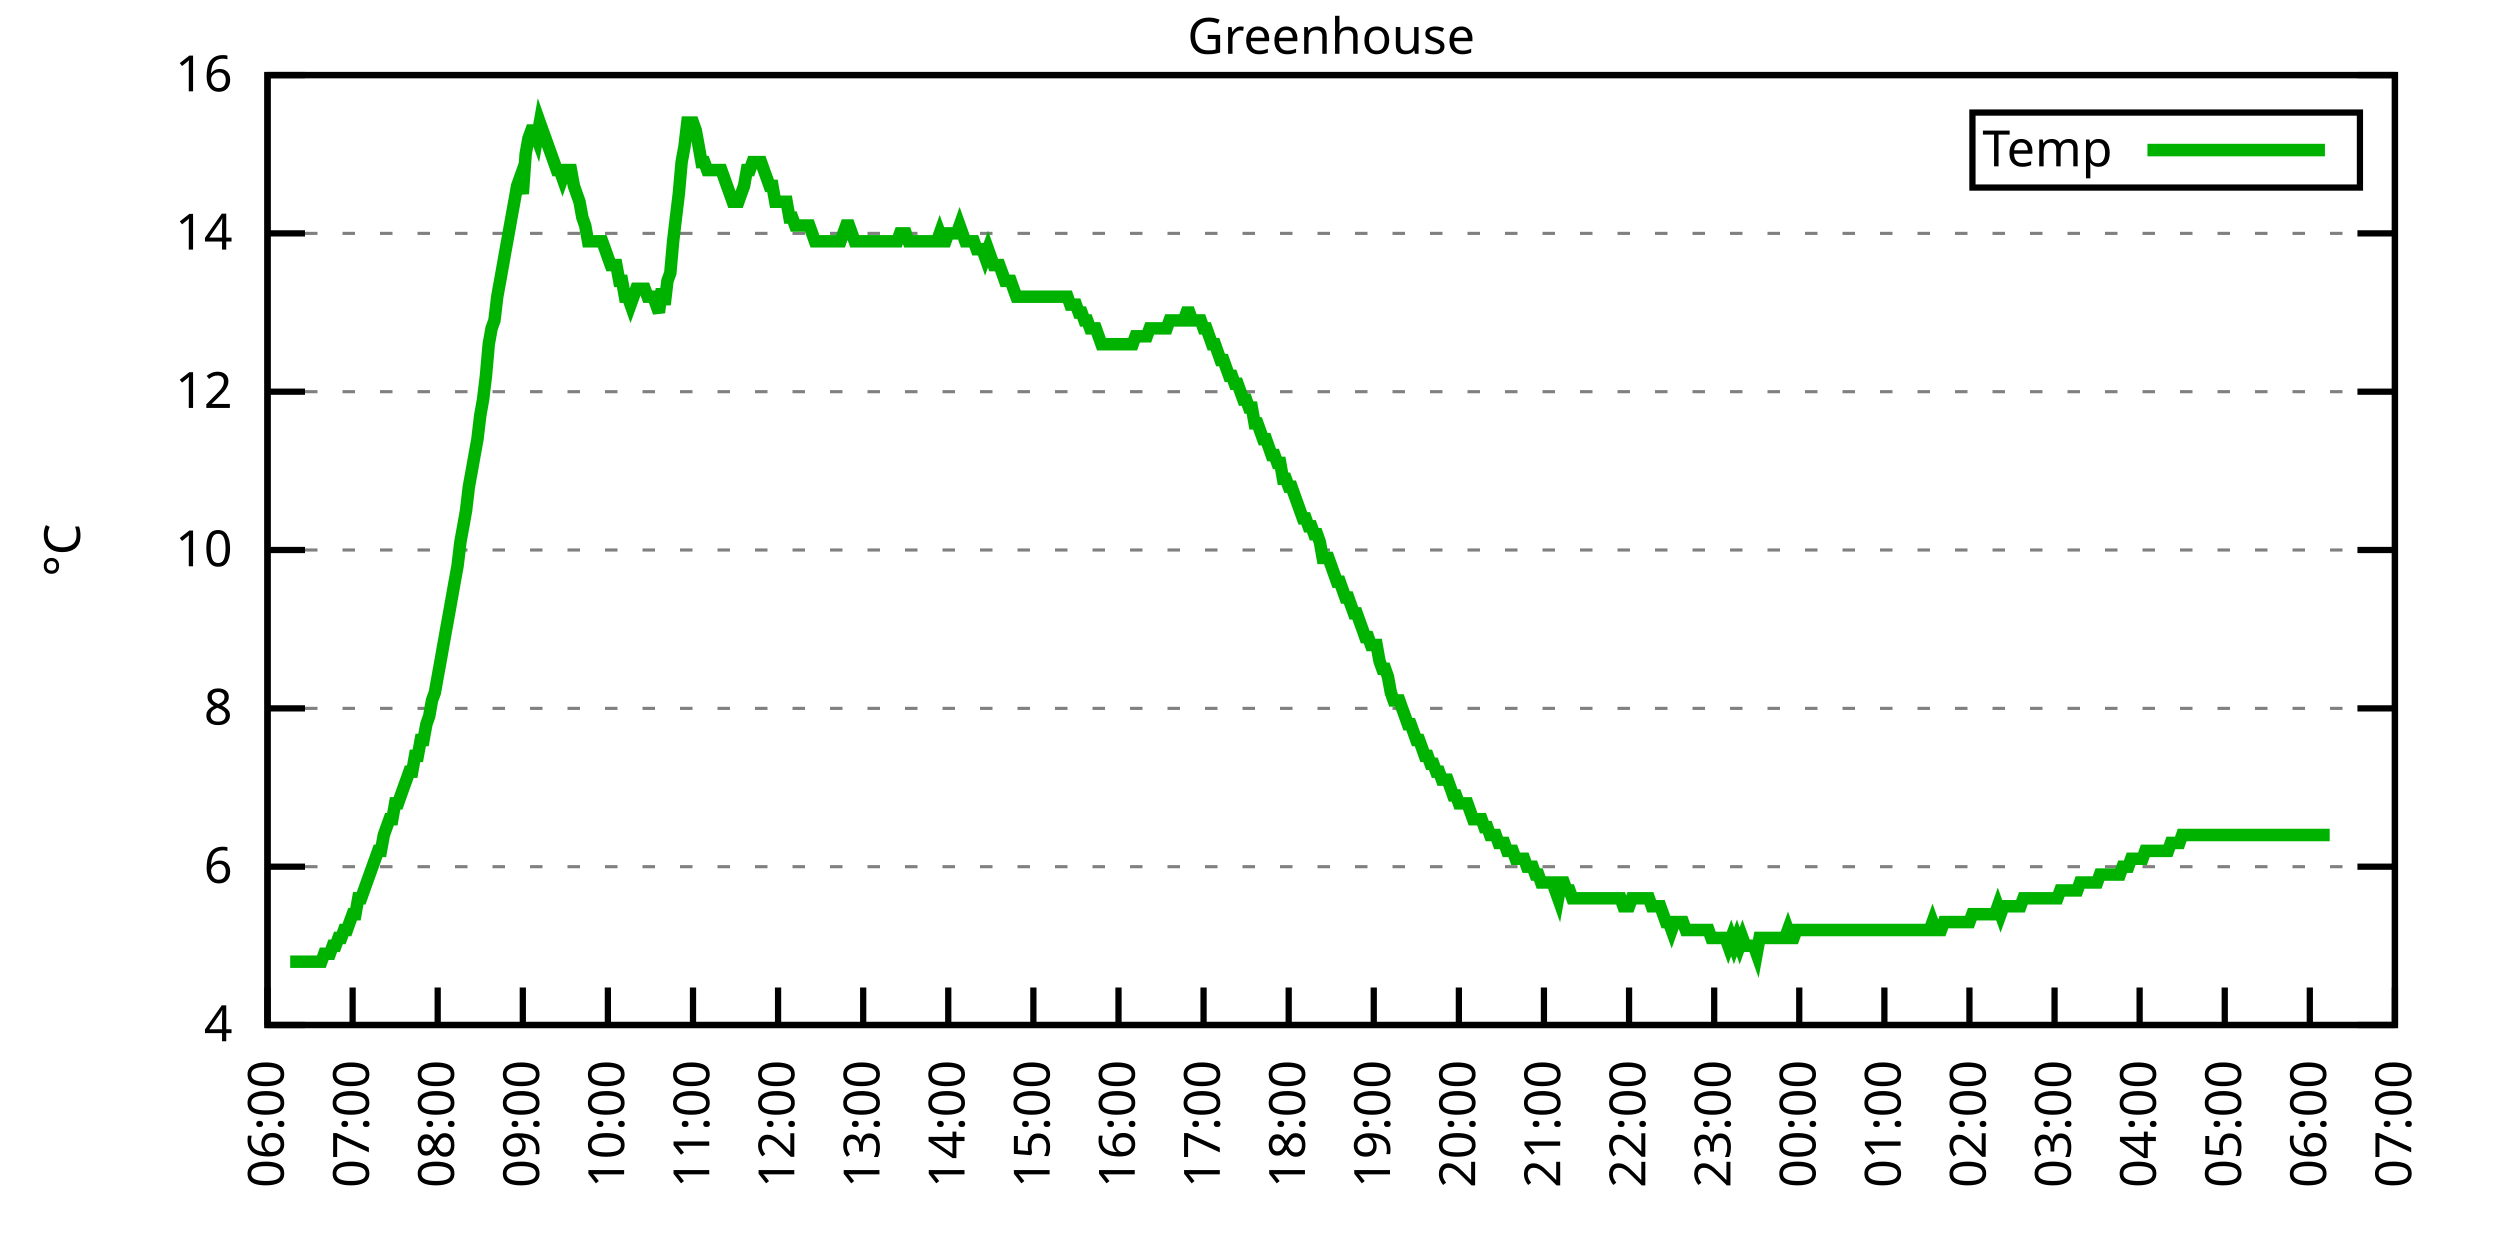
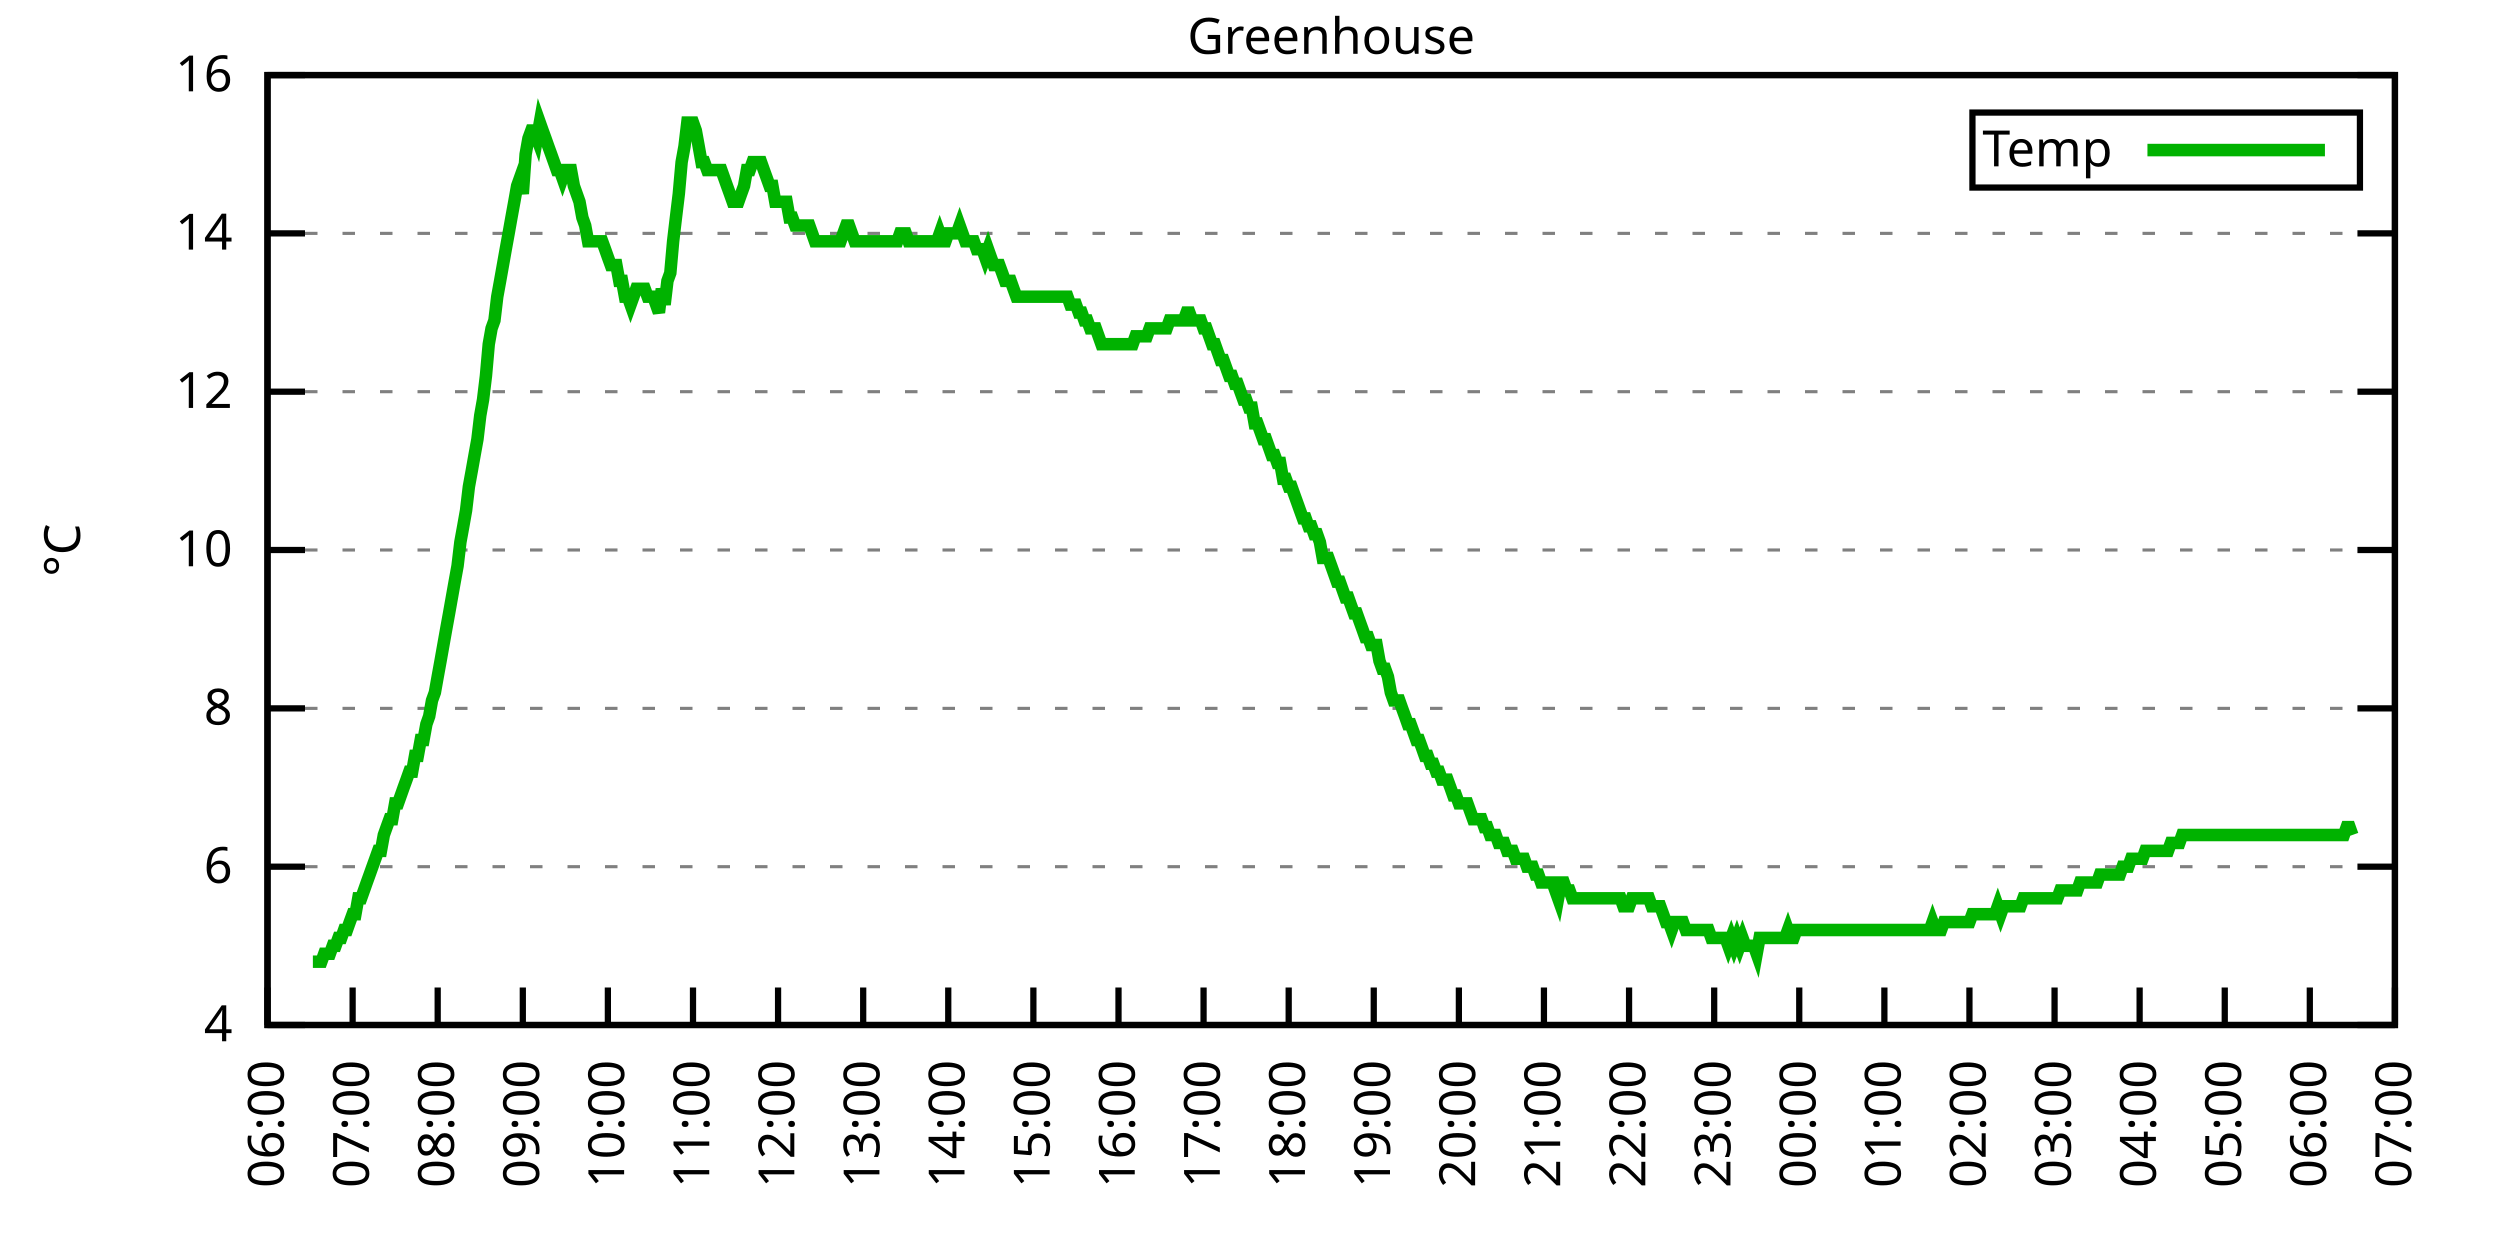
<svg xmlns="http://www.w3.org/2000/svg" xmlns:xlink="http://www.w3.org/1999/xlink" width="400" height="200" viewBox="0 0 400 200">
  <g id="gnuplot_canvas">
    <rect x="0" y="0" width="400" height="200" fill="none" />
    <defs>
      <circle id="gpDot" r="0.5" stroke-width="0.5" stroke="currentColor" />
      <path id="gpPt0" stroke-width="0.333" stroke="currentColor" d="M-1,0 h2 M0,-1 v2" />
      <path id="gpPt1" stroke-width="0.333" stroke="currentColor" d="M-1,-1 L1,1 M1,-1 L-1,1" />
      <path id="gpPt2" stroke-width="0.333" stroke="currentColor" d="M-1,0 L1,0 M0,-1 L0,1 M-1,-1 L1,1 M-1,1 L1,-1" />
      <rect id="gpPt3" stroke-width="0.333" stroke="currentColor" x="-1" y="-1" width="2" height="2" />
      <rect id="gpPt4" stroke-width="0.333" stroke="currentColor" fill="currentColor" x="-1" y="-1" width="2" height="2" />
      <circle id="gpPt5" stroke-width="0.333" stroke="currentColor" cx="0" cy="0" r="1" />
      <use xlink:href="#gpPt5" id="gpPt6" fill="currentColor" stroke="none" />
      <path id="gpPt7" stroke-width="0.333" stroke="currentColor" d="M0,-1.33 L-1.33,0.67 L1.33,0.67 z" />
      <use xlink:href="#gpPt7" id="gpPt8" fill="currentColor" stroke="none" />
      <use xlink:href="#gpPt7" id="gpPt9" stroke="currentColor" transform="rotate(180)" />
      <use xlink:href="#gpPt9" id="gpPt10" fill="currentColor" stroke="none" />
      <use xlink:href="#gpPt3" id="gpPt11" stroke="currentColor" transform="rotate(45)" />
      <use xlink:href="#gpPt11" id="gpPt12" fill="currentColor" stroke="none" />
      <path id="gpPt13" stroke-width="0.333" stroke="currentColor" d="M0,1.330 L1.265,0.411 L0.782,-1.067 L-0.782,-1.076 L-1.265,0.411 z" />
      <use xlink:href="#gpPt13" id="gpPt14" fill="currentColor" stroke="none" />
      <filter id="textbox" filterUnits="objectBoundingBox" x="0" y="0" height="1" width="1">
        <feFlood flood-color="white" flood-opacity="1" result="bgnd" />
        <feComposite in="SourceGraphic" in2="bgnd" operator="atop" />
      </filter>
      <filter id="greybox" filterUnits="objectBoundingBox" x="0" y="0" height="1" width="1">
        <feFlood flood-color="lightgrey" flood-opacity="1" result="grey" />
        <feComposite in="SourceGraphic" in2="grey" operator="atop" />
      </filter>
    </defs>
    <g fill="none" color="white" stroke="currentColor" stroke-width="1.00" stroke-linecap="butt" stroke-linejoin="miter">
</g>
    <g fill="none" color="black" stroke="currentColor" stroke-width="1.00" stroke-linecap="butt" stroke-linejoin="miter">
      <g stroke="none" shape-rendering="crispEdges">
        <polygon fill="rgb(255, 255, 255)" points="42.80,164.00 383.18,164.00 383.18,12.02 42.80,12.02 " />
      </g>
    </g>
    <g fill="none" color="black" stroke="currentColor" stroke-width="1.00" stroke-linecap="butt" stroke-linejoin="miter">
</g>
    <g fill="none" color="black" stroke="black" stroke-width="0.50" stroke-linecap="butt" stroke-linejoin="miter">
</g>
    <g fill="none" color="gray" stroke="currentColor" stroke-width="0.50" stroke-linecap="butt" stroke-linejoin="miter">
      <path stroke="gray" stroke-dasharray="2,4" class="gridline" d="M42.80,164.00 L383.19,164.00  " />
    </g>
    <g fill="none" color="gray" stroke="gray" stroke-width="1.00" stroke-linecap="butt" stroke-linejoin="miter">
</g>
    <g fill="none" color="black" stroke="currentColor" stroke-width="1.00" stroke-linecap="butt" stroke-linejoin="miter">
      <path stroke="black" d="M42.80,164.00 L48.80,164.00 M383.19,164.00 L377.19,164.00  " />
      <g transform="translate(37.20,166.60)" stroke="none" fill="black" font-family="Sans" font-size="8.00" text-anchor="end">
        <text>
          <tspan font-family="Sans"> 4</tspan>
        </text>
      </g>
    </g>
    <g fill="none" color="black" stroke="currentColor" stroke-width="1.00" stroke-linecap="butt" stroke-linejoin="miter">
</g>
    <g fill="none" color="black" stroke="black" stroke-width="0.50" stroke-linecap="butt" stroke-linejoin="miter">
</g>
    <g fill="none" color="gray" stroke="currentColor" stroke-width="0.50" stroke-linecap="butt" stroke-linejoin="miter">
      <path stroke="gray" stroke-dasharray="2,4" class="gridline" d="M42.80,138.67 L383.19,138.67  " />
    </g>
    <g fill="none" color="gray" stroke="gray" stroke-width="1.00" stroke-linecap="butt" stroke-linejoin="miter">
</g>
    <g fill="none" color="black" stroke="currentColor" stroke-width="1.00" stroke-linecap="butt" stroke-linejoin="miter">
      <path stroke="black" d="M42.80,138.67 L48.80,138.67 M383.19,138.67 L377.19,138.67  " />
      <g transform="translate(37.20,141.27)" stroke="none" fill="black" font-family="Sans" font-size="8.00" text-anchor="end">
        <text>
          <tspan font-family="Sans"> 6</tspan>
        </text>
      </g>
    </g>
    <g fill="none" color="black" stroke="currentColor" stroke-width="1.00" stroke-linecap="butt" stroke-linejoin="miter">
</g>
    <g fill="none" color="black" stroke="black" stroke-width="0.50" stroke-linecap="butt" stroke-linejoin="miter">
</g>
    <g fill="none" color="gray" stroke="currentColor" stroke-width="0.50" stroke-linecap="butt" stroke-linejoin="miter">
      <path stroke="gray" stroke-dasharray="2,4" class="gridline" d="M42.80,113.34 L383.19,113.34  " />
    </g>
    <g fill="none" color="gray" stroke="gray" stroke-width="1.00" stroke-linecap="butt" stroke-linejoin="miter">
</g>
    <g fill="none" color="black" stroke="currentColor" stroke-width="1.00" stroke-linecap="butt" stroke-linejoin="miter">
      <path stroke="black" d="M42.80,113.34 L48.80,113.34 M383.19,113.34 L377.19,113.34  " />
      <g transform="translate(37.20,115.94)" stroke="none" fill="black" font-family="Sans" font-size="8.00" text-anchor="end">
        <text>
          <tspan font-family="Sans"> 8</tspan>
        </text>
      </g>
    </g>
    <g fill="none" color="black" stroke="currentColor" stroke-width="1.00" stroke-linecap="butt" stroke-linejoin="miter">
</g>
    <g fill="none" color="black" stroke="black" stroke-width="0.50" stroke-linecap="butt" stroke-linejoin="miter">
</g>
    <g fill="none" color="gray" stroke="currentColor" stroke-width="0.50" stroke-linecap="butt" stroke-linejoin="miter">
      <path stroke="gray" stroke-dasharray="2,4" class="gridline" d="M42.80,88.00 L383.19,88.00  " />
    </g>
    <g fill="none" color="gray" stroke="gray" stroke-width="1.00" stroke-linecap="butt" stroke-linejoin="miter">
</g>
    <g fill="none" color="black" stroke="currentColor" stroke-width="1.00" stroke-linecap="butt" stroke-linejoin="miter">
      <path stroke="black" d="M42.80,88.00 L48.80,88.00 M383.19,88.00 L377.19,88.00  " />
      <g transform="translate(37.20,90.60)" stroke="none" fill="black" font-family="Sans" font-size="8.00" text-anchor="end">
        <text>
          <tspan font-family="Sans"> 10</tspan>
        </text>
      </g>
    </g>
    <g fill="none" color="black" stroke="currentColor" stroke-width="1.00" stroke-linecap="butt" stroke-linejoin="miter">
</g>
    <g fill="none" color="black" stroke="black" stroke-width="0.50" stroke-linecap="butt" stroke-linejoin="miter">
</g>
    <g fill="none" color="gray" stroke="currentColor" stroke-width="0.50" stroke-linecap="butt" stroke-linejoin="miter">
      <path stroke="gray" stroke-dasharray="2,4" class="gridline" d="M42.80,62.67 L383.19,62.67  " />
    </g>
    <g fill="none" color="gray" stroke="gray" stroke-width="1.00" stroke-linecap="butt" stroke-linejoin="miter">
</g>
    <g fill="none" color="black" stroke="currentColor" stroke-width="1.00" stroke-linecap="butt" stroke-linejoin="miter">
      <path stroke="black" d="M42.80,62.67 L48.80,62.67 M383.19,62.67 L377.19,62.67  " />
      <g transform="translate(37.20,65.27)" stroke="none" fill="black" font-family="Sans" font-size="8.00" text-anchor="end">
        <text>
          <tspan font-family="Sans"> 12</tspan>
        </text>
      </g>
    </g>
    <g fill="none" color="black" stroke="currentColor" stroke-width="1.00" stroke-linecap="butt" stroke-linejoin="miter">
</g>
    <g fill="none" color="black" stroke="black" stroke-width="0.50" stroke-linecap="butt" stroke-linejoin="miter">
</g>
    <g fill="none" color="gray" stroke="currentColor" stroke-width="0.50" stroke-linecap="butt" stroke-linejoin="miter">
      <path stroke="gray" stroke-dasharray="2,4" class="gridline" d="M42.80,37.34 L383.19,37.34  " />
    </g>
    <g fill="none" color="gray" stroke="gray" stroke-width="1.00" stroke-linecap="butt" stroke-linejoin="miter">
</g>
    <g fill="none" color="black" stroke="currentColor" stroke-width="1.00" stroke-linecap="butt" stroke-linejoin="miter">
      <path stroke="black" d="M42.80,37.34 L48.80,37.34 M383.19,37.34 L377.19,37.34  " />
      <g transform="translate(37.20,39.94)" stroke="none" fill="black" font-family="Sans" font-size="8.00" text-anchor="end">
        <text>
          <tspan font-family="Sans"> 14</tspan>
        </text>
      </g>
    </g>
    <g fill="none" color="black" stroke="currentColor" stroke-width="1.00" stroke-linecap="butt" stroke-linejoin="miter">
</g>
    <g fill="none" color="black" stroke="black" stroke-width="0.50" stroke-linecap="butt" stroke-linejoin="miter">
</g>
    <g fill="none" color="gray" stroke="currentColor" stroke-width="0.50" stroke-linecap="butt" stroke-linejoin="miter">
      <path stroke="gray" stroke-dasharray="2,4" class="gridline" d="M42.80,12.01 L383.19,12.01  " />
    </g>
    <g fill="none" color="gray" stroke="gray" stroke-width="1.00" stroke-linecap="butt" stroke-linejoin="miter">
</g>
    <g fill="none" color="black" stroke="currentColor" stroke-width="1.00" stroke-linecap="butt" stroke-linejoin="miter">
      <path stroke="black" d="M42.80,12.01 L48.80,12.01 M383.19,12.01 L377.19,12.01  " />
      <g transform="translate(37.20,14.61)" stroke="none" fill="black" font-family="Sans" font-size="8.00" text-anchor="end">
        <text>
          <tspan font-family="Sans"> 16</tspan>
        </text>
      </g>
    </g>
    <g fill="none" color="black" stroke="currentColor" stroke-width="1.00" stroke-linecap="butt" stroke-linejoin="miter">
      <path stroke="black" d="M42.80,164.00 L42.80,158.00  " />
      <g transform="translate(45.40,169.60) rotate(270.00)" stroke="none" fill="black" font-family="Sans" font-size="8.00" text-anchor="end">
        <text>
          <tspan font-family="Sans">06:00</tspan>
        </text>
      </g>
    </g>
    <g fill="none" color="black" stroke="currentColor" stroke-width="1.00" stroke-linecap="butt" stroke-linejoin="miter">
      <path stroke="black" d="M56.42,164.00 L56.42,158.00  " />
      <g transform="translate(59.02,169.60) rotate(270.00)" stroke="none" fill="black" font-family="Sans" font-size="8.00" text-anchor="end">
        <text>
          <tspan font-family="Sans">07:00</tspan>
        </text>
      </g>
    </g>
    <g fill="none" color="black" stroke="currentColor" stroke-width="1.00" stroke-linecap="butt" stroke-linejoin="miter">
      <path stroke="black" d="M70.03,164.00 L70.03,158.00  " />
      <g transform="translate(72.63,169.60) rotate(270.00)" stroke="none" fill="black" font-family="Sans" font-size="8.00" text-anchor="end">
        <text>
          <tspan font-family="Sans">08:00</tspan>
        </text>
      </g>
    </g>
    <g fill="none" color="black" stroke="currentColor" stroke-width="1.00" stroke-linecap="butt" stroke-linejoin="miter">
      <path stroke="black" d="M83.65,164.00 L83.65,158.00  " />
      <g transform="translate(86.25,169.60) rotate(270.00)" stroke="none" fill="black" font-family="Sans" font-size="8.00" text-anchor="end">
        <text>
          <tspan font-family="Sans">09:00</tspan>
        </text>
      </g>
    </g>
    <g fill="none" color="black" stroke="currentColor" stroke-width="1.00" stroke-linecap="butt" stroke-linejoin="miter">
      <path stroke="black" d="M97.26,164.00 L97.26,158.00  " />
      <g transform="translate(99.86,169.60) rotate(270.00)" stroke="none" fill="black" font-family="Sans" font-size="8.00" text-anchor="end">
        <text>
          <tspan font-family="Sans">10:00</tspan>
        </text>
      </g>
    </g>
    <g fill="none" color="black" stroke="currentColor" stroke-width="1.00" stroke-linecap="butt" stroke-linejoin="miter">
      <path stroke="black" d="M110.88,164.00 L110.88,158.00  " />
      <g transform="translate(113.48,169.60) rotate(270.00)" stroke="none" fill="black" font-family="Sans" font-size="8.00" text-anchor="end">
        <text>
          <tspan font-family="Sans">11:00</tspan>
        </text>
      </g>
    </g>
    <g fill="none" color="black" stroke="currentColor" stroke-width="1.00" stroke-linecap="butt" stroke-linejoin="miter">
      <path stroke="black" d="M124.49,164.00 L124.49,158.00  " />
      <g transform="translate(127.09,169.60) rotate(270.00)" stroke="none" fill="black" font-family="Sans" font-size="8.00" text-anchor="end">
        <text>
          <tspan font-family="Sans">12:00</tspan>
        </text>
      </g>
    </g>
    <g fill="none" color="black" stroke="currentColor" stroke-width="1.00" stroke-linecap="butt" stroke-linejoin="miter">
      <path stroke="black" d="M138.11,164.00 L138.11,158.00  " />
      <g transform="translate(140.71,169.60) rotate(270.00)" stroke="none" fill="black" font-family="Sans" font-size="8.00" text-anchor="end">
        <text>
          <tspan font-family="Sans">13:00</tspan>
        </text>
      </g>
    </g>
    <g fill="none" color="black" stroke="currentColor" stroke-width="1.00" stroke-linecap="butt" stroke-linejoin="miter">
      <path stroke="black" d="M151.72,164.00 L151.72,158.00  " />
      <g transform="translate(154.32,169.60) rotate(270.00)" stroke="none" fill="black" font-family="Sans" font-size="8.00" text-anchor="end">
        <text>
          <tspan font-family="Sans">14:00</tspan>
        </text>
      </g>
    </g>
    <g fill="none" color="black" stroke="currentColor" stroke-width="1.00" stroke-linecap="butt" stroke-linejoin="miter">
      <path stroke="black" d="M165.34,164.00 L165.34,158.00  " />
      <g transform="translate(167.94,169.60) rotate(270.00)" stroke="none" fill="black" font-family="Sans" font-size="8.00" text-anchor="end">
        <text>
          <tspan font-family="Sans">15:00</tspan>
        </text>
      </g>
    </g>
    <g fill="none" color="black" stroke="currentColor" stroke-width="1.00" stroke-linecap="butt" stroke-linejoin="miter">
      <path stroke="black" d="M178.96,164.00 L178.96,158.00  " />
      <g transform="translate(181.56,169.60) rotate(270.00)" stroke="none" fill="black" font-family="Sans" font-size="8.00" text-anchor="end">
        <text>
          <tspan font-family="Sans">16:00</tspan>
        </text>
      </g>
    </g>
    <g fill="none" color="black" stroke="currentColor" stroke-width="1.00" stroke-linecap="butt" stroke-linejoin="miter">
      <path stroke="black" d="M192.57,164.00 L192.57,158.00  " />
      <g transform="translate(195.17,169.60) rotate(270.00)" stroke="none" fill="black" font-family="Sans" font-size="8.00" text-anchor="end">
        <text>
          <tspan font-family="Sans">17:00</tspan>
        </text>
      </g>
    </g>
    <g fill="none" color="black" stroke="currentColor" stroke-width="1.00" stroke-linecap="butt" stroke-linejoin="miter">
      <path stroke="black" d="M206.19,164.00 L206.19,158.00  " />
      <g transform="translate(208.79,169.60) rotate(270.00)" stroke="none" fill="black" font-family="Sans" font-size="8.00" text-anchor="end">
        <text>
          <tspan font-family="Sans">18:00</tspan>
        </text>
      </g>
    </g>
    <g fill="none" color="black" stroke="currentColor" stroke-width="1.00" stroke-linecap="butt" stroke-linejoin="miter">
      <path stroke="black" d="M219.80,164.00 L219.80,158.00  " />
      <g transform="translate(222.40,169.60) rotate(270.00)" stroke="none" fill="black" font-family="Sans" font-size="8.00" text-anchor="end">
        <text>
          <tspan font-family="Sans">19:00</tspan>
        </text>
      </g>
    </g>
    <g fill="none" color="black" stroke="currentColor" stroke-width="1.00" stroke-linecap="butt" stroke-linejoin="miter">
      <path stroke="black" d="M233.42,164.00 L233.42,158.00  " />
      <g transform="translate(236.02,169.60) rotate(270.00)" stroke="none" fill="black" font-family="Sans" font-size="8.00" text-anchor="end">
        <text>
          <tspan font-family="Sans">20:00</tspan>
        </text>
      </g>
    </g>
    <g fill="none" color="black" stroke="currentColor" stroke-width="1.00" stroke-linecap="butt" stroke-linejoin="miter">
      <path stroke="black" d="M247.03,164.00 L247.03,158.00  " />
      <g transform="translate(249.63,169.60) rotate(270.00)" stroke="none" fill="black" font-family="Sans" font-size="8.00" text-anchor="end">
        <text>
          <tspan font-family="Sans">21:00</tspan>
        </text>
      </g>
    </g>
    <g fill="none" color="black" stroke="currentColor" stroke-width="1.00" stroke-linecap="butt" stroke-linejoin="miter">
      <path stroke="black" d="M260.65,164.00 L260.65,158.00  " />
      <g transform="translate(263.25,169.60) rotate(270.00)" stroke="none" fill="black" font-family="Sans" font-size="8.00" text-anchor="end">
        <text>
          <tspan font-family="Sans">22:00</tspan>
        </text>
      </g>
    </g>
    <g fill="none" color="black" stroke="currentColor" stroke-width="1.00" stroke-linecap="butt" stroke-linejoin="miter">
      <path stroke="black" d="M274.27,164.00 L274.27,158.00  " />
      <g transform="translate(276.87,169.60) rotate(270.00)" stroke="none" fill="black" font-family="Sans" font-size="8.00" text-anchor="end">
        <text>
          <tspan font-family="Sans">23:00</tspan>
        </text>
      </g>
    </g>
    <g fill="none" color="black" stroke="currentColor" stroke-width="1.00" stroke-linecap="butt" stroke-linejoin="miter">
      <path stroke="black" d="M287.88,164.00 L287.88,158.00  " />
      <g transform="translate(290.48,169.60) rotate(270.00)" stroke="none" fill="black" font-family="Sans" font-size="8.00" text-anchor="end">
        <text>
          <tspan font-family="Sans">00:00</tspan>
        </text>
      </g>
    </g>
    <g fill="none" color="black" stroke="currentColor" stroke-width="1.00" stroke-linecap="butt" stroke-linejoin="miter">
      <path stroke="black" d="M301.50,164.00 L301.50,158.00  " />
      <g transform="translate(304.10,169.60) rotate(270.00)" stroke="none" fill="black" font-family="Sans" font-size="8.00" text-anchor="end">
        <text>
          <tspan font-family="Sans">01:00</tspan>
        </text>
      </g>
    </g>
    <g fill="none" color="black" stroke="currentColor" stroke-width="1.00" stroke-linecap="butt" stroke-linejoin="miter">
      <path stroke="black" d="M315.11,164.00 L315.11,158.00  " />
      <g transform="translate(317.71,169.60) rotate(270.00)" stroke="none" fill="black" font-family="Sans" font-size="8.00" text-anchor="end">
        <text>
          <tspan font-family="Sans">02:00</tspan>
        </text>
      </g>
    </g>
    <g fill="none" color="black" stroke="currentColor" stroke-width="1.00" stroke-linecap="butt" stroke-linejoin="miter">
      <path stroke="black" d="M328.73,164.00 L328.73,158.00  " />
      <g transform="translate(331.33,169.60) rotate(270.00)" stroke="none" fill="black" font-family="Sans" font-size="8.00" text-anchor="end">
        <text>
          <tspan font-family="Sans">03:00</tspan>
        </text>
      </g>
    </g>
    <g fill="none" color="black" stroke="currentColor" stroke-width="1.00" stroke-linecap="butt" stroke-linejoin="miter">
      <path stroke="black" d="M342.34,164.00 L342.34,158.00  " />
      <g transform="translate(344.94,169.60) rotate(270.00)" stroke="none" fill="black" font-family="Sans" font-size="8.00" text-anchor="end">
        <text>
          <tspan font-family="Sans">04:00</tspan>
        </text>
      </g>
    </g>
    <g fill="none" color="black" stroke="currentColor" stroke-width="1.00" stroke-linecap="butt" stroke-linejoin="miter">
      <path stroke="black" d="M355.96,164.00 L355.96,158.00  " />
      <g transform="translate(358.56,169.60) rotate(270.00)" stroke="none" fill="black" font-family="Sans" font-size="8.00" text-anchor="end">
        <text>
          <tspan font-family="Sans">05:00</tspan>
        </text>
      </g>
    </g>
    <g fill="none" color="black" stroke="currentColor" stroke-width="1.00" stroke-linecap="butt" stroke-linejoin="miter">
      <path stroke="black" d="M369.57,164.00 L369.57,158.00  " />
      <g transform="translate(372.17,169.60) rotate(270.00)" stroke="none" fill="black" font-family="Sans" font-size="8.00" text-anchor="end">
        <text>
          <tspan font-family="Sans">06:00</tspan>
        </text>
      </g>
    </g>
    <g fill="none" color="black" stroke="currentColor" stroke-width="1.00" stroke-linecap="butt" stroke-linejoin="miter">
      <path stroke="black" d="M383.19,164.00 L383.19,158.00  " />
      <g transform="translate(385.79,169.60) rotate(270.00)" stroke="none" fill="black" font-family="Sans" font-size="8.00" text-anchor="end">
        <text>
          <tspan font-family="Sans">07:00</tspan>
        </text>
      </g>
    </g>
    <g fill="none" color="black" stroke="currentColor" stroke-width="1.00" stroke-linecap="butt" stroke-linejoin="miter">
</g>
    <g fill="none" color="black" stroke="currentColor" stroke-width="1.00" stroke-linecap="butt" stroke-linejoin="miter">
      <path stroke="black" d="M42.80,12.01 L42.80,164.00 L383.19,164.00 L383.19,12.01 L42.80,12.01 Z  " />
    </g>
    <g fill="none" color="black" stroke="currentColor" stroke-width="1.00" stroke-linecap="butt" stroke-linejoin="miter">
</g>
    <g fill="none" color="black" stroke="currentColor" stroke-width="1.00" stroke-linecap="butt" stroke-linejoin="miter">
      <path stroke="black" d="M315.59,30.01 L315.59,18.01 L377.59,18.01 L377.59,30.01 L315.59,30.01 Z  " />
    </g>
    <g id="Greenhouse_plot_1">
      <g fill="none" color="white" stroke="black" stroke-width="2.00" stroke-linecap="butt" stroke-linejoin="miter">
</g>
      <g fill="none" color="black" stroke="currentColor" stroke-width="2.00" stroke-linecap="butt" stroke-linejoin="miter">
        <g transform="translate(337.99,26.61)" stroke="none" fill="black" font-family="Sans" font-size="8.00" text-anchor="end">
          <text>
            <tspan font-family="Sans">Temp</tspan>
          </text>
        </g>
      </g>
      <g fill="none" color="black" stroke="currentColor" stroke-width="2.00" stroke-linecap="butt" stroke-linejoin="miter">
-         <path stroke="rgb(  0, 178,   0)" d="M343.59,24.01 L371.99,24.01 M46.43,153.87 L46.88,153.87 L47.34,153.87 L47.79,153.87 L48.25,153.87 L48.70,153.87   L49.15,153.87 L49.61,153.87 L50.06,153.87 L50.52,153.87 L50.97,153.87 L51.42,153.87 L51.88,152.60 L52.33,152.60   L52.78,152.60 L53.24,151.33 L53.69,151.33 L54.15,150.07 L54.60,150.07 L55.05,148.80 L55.51,148.80 L55.96,147.53   L56.42,146.27 L56.87,146.27 L57.32,143.73 L57.78,143.73 L58.23,142.47 L58.68,141.20 L59.14,139.93 L59.59,138.67   L60.05,137.40 L60.50,136.14 L60.95,136.14 L61.41,133.60 L61.86,132.34 L62.32,131.07 L62.77,131.07 L63.22,128.54   L63.68,128.54 L64.13,127.27 L64.58,126.00 L65.04,124.74 L65.49,123.47 L65.95,123.47 L66.40,120.94 L66.85,120.94   L67.31,118.40 L67.76,118.40 L68.22,115.87 L68.67,114.60 L69.12,112.07 L69.58,110.80 L70.03,108.27 L70.49,105.74   L70.94,103.20 L71.39,100.67 L71.85,98.14 L72.30,95.60 L72.75,93.07 L73.21,90.54 L73.66,86.74 L74.12,84.21   L74.57,81.67 L75.02,77.87 L75.48,75.34 L75.93,72.81 L76.39,70.27 L76.84,66.47 L77.29,63.94 L77.75,60.14   L78.20,55.07 L78.65,52.54 L79.11,51.27 L79.56,47.47 L80.02,44.94 L80.47,42.41 L80.92,39.87 L81.38,37.34   L81.83,34.81 L82.29,32.28 L82.74,29.74 L83.19,28.48 L83.65,31.01 L84.10,24.68 L84.55,22.14 L85.01,20.88   L85.46,20.88 L85.92,22.14 L86.37,19.61 L86.82,20.88 L87.28,22.14 L87.73,23.41 L88.19,24.68 L88.64,25.94   L89.09,27.21 L89.55,27.21 L90.00,28.48 L90.45,27.21 L90.91,27.21 L91.36,27.21 L91.82,29.74 L92.27,31.01   L92.72,32.28 L93.18,34.81 L93.63,36.08 L94.09,38.61 L94.54,38.61 L94.99,38.61 L95.45,38.61 L95.90,38.61   L96.35,38.61 L96.81,39.87 L97.26,41.14 L97.72,42.41 L98.17,42.41 L98.62,42.41 L99.08,44.94 L99.53,44.94   L99.99,47.47 L100.44,47.47 L100.89,48.74 L101.35,47.47 L101.80,46.21 L102.25,46.21 L102.71,46.21 L103.16,46.21   L103.62,47.47 L104.07,47.47 L104.52,47.47 L104.98,48.74 L105.43,50.01 L105.89,46.21 L106.34,48.74 L106.79,44.94   L107.25,43.67 L107.70,38.61 L108.15,34.81 L108.61,31.01 L109.06,25.94 L109.52,23.41 L109.97,19.61 L110.42,19.61   L110.88,19.61 L111.33,20.88 L111.79,23.41 L112.24,25.94 L112.69,25.94 L113.15,27.21 L113.60,27.21 L114.05,27.21   L114.51,27.21 L114.96,27.21 L115.42,27.21 L115.87,28.48 L116.32,29.74 L116.78,31.01 L117.23,32.28 L117.69,32.28   L118.14,32.28 L118.59,31.01 L119.05,29.74 L119.50,27.21 L119.96,27.21 L120.41,25.94 L120.86,25.94 L121.32,25.94   L121.77,25.94 L122.22,27.21 L122.68,28.48 L123.13,29.74 L123.59,29.74 L124.04,32.28 L124.49,32.28 L124.95,32.28   L125.40,32.28 L125.86,32.28 L126.31,34.81 L126.76,34.81 L127.22,36.08 L127.67,36.08 L128.12,36.08 L128.58,36.08   L129.03,36.08 L129.49,36.08 L129.94,37.34 L130.39,38.61 L130.85,38.61 L131.30,38.61 L131.76,38.61 L132.21,38.61   L132.66,38.61 L133.12,38.61 L133.57,38.61 L134.02,38.61 L134.48,38.61 L134.93,37.34 L135.39,36.08 L135.84,36.08   L136.29,37.34 L136.75,38.61 L137.20,38.61 L137.66,38.61 L138.11,38.61 L138.56,38.61 L139.02,38.61 L139.47,38.61   L139.92,38.61 L140.38,38.61 L140.83,38.61 L141.29,38.61 L141.74,38.61 L142.19,38.61 L142.65,38.61 L143.10,38.61   L143.56,38.61 L144.01,37.34 L144.46,37.34 L144.92,37.34 L145.37,38.61 L145.82,38.61 L146.28,38.61 L146.73,38.61   L147.19,38.61 L147.64,38.61 L148.09,38.61 L148.55,38.61 L149.00,38.61 L149.46,38.61 L149.91,38.61 L150.36,37.34   L150.82,38.61 L151.27,38.61 L151.72,37.34 L152.18,37.34 L152.63,37.34 L153.09,37.34 L153.54,36.08 L153.99,37.34   L154.45,38.61 L154.90,38.61 L155.36,38.61 L155.81,38.61 L156.26,39.87 L156.72,39.87 L157.17,39.87 L157.62,41.14   L158.08,39.87 L158.53,41.14 L158.99,42.41 L159.44,42.41 L159.89,42.41 L160.35,43.67 L160.80,44.94 L161.26,44.94   L161.71,44.94 L162.16,46.21 L162.62,47.47 L163.07,47.47 L163.52,47.47 L163.98,47.47 L164.43,47.47 L164.89,47.47   L165.34,47.47 L165.79,47.47 L166.25,47.47 L166.70,47.47 L167.16,47.47 L167.61,47.47 L168.06,47.47 L168.52,47.47   L168.97,47.47 L169.43,47.47 L169.88,47.47 L170.33,47.47 L170.79,47.47 L171.24,48.74 L171.69,48.74 L172.15,48.74   L172.60,50.01 L173.06,50.01 L173.51,51.27 L173.96,51.27 L174.42,52.54 L174.87,52.54 L175.33,52.54 L175.78,53.81   L176.23,55.07 L176.69,55.07 L177.14,55.07 L177.59,55.07 L178.05,55.07 L178.50,55.07 L178.96,55.07 L179.41,55.07   L179.86,55.07 L180.32,55.07 L180.77,55.07 L181.23,55.07 L181.68,53.81 L182.13,53.81 L182.59,53.81 L183.04,53.81   L183.49,53.81 L183.95,52.54 L184.40,52.54 L184.86,52.54 L185.31,52.54 L185.76,52.54 L186.22,52.54 L186.67,52.54   L187.13,51.27 L187.58,51.27 L188.03,51.27 L188.49,51.27 L188.94,51.27 L189.39,51.27 L189.85,50.01 L190.30,50.01   L190.76,51.27 L191.21,51.27 L191.66,51.27 L192.12,51.27 L192.57,52.54 L193.03,52.54 L193.48,53.81 L193.93,55.07   L194.39,55.07 L194.84,56.34 L195.29,57.61 L195.75,57.61 L196.20,58.87 L196.66,60.14 L197.11,60.14 L197.56,61.41   L198.02,61.41 L198.47,62.67 L198.93,63.94 L199.38,63.94 L199.83,65.21 L200.29,65.21 L200.74,67.74 L201.19,67.74   L201.65,69.01 L202.10,70.27 L202.56,70.27 L203.01,71.54 L203.46,72.81 L203.92,72.81 L204.37,74.07 L204.83,74.07   L205.28,76.61 L205.73,76.61 L206.19,77.87 L206.64,77.87 L207.09,79.14 L207.55,80.41 L208.00,81.67 L208.46,82.94   L208.91,82.94 L209.36,84.21 L209.82,84.21 L210.27,85.47 L210.73,85.47 L211.18,86.74 L211.63,89.27 L212.09,89.27   L212.54,89.27 L213.00,90.54 L213.45,91.80 L213.90,93.07 L214.36,93.07 L214.81,94.34 L215.26,95.60 L215.72,95.60   L216.17,96.87 L216.63,98.14 L217.08,98.14 L217.53,99.40 L217.99,100.67 L218.44,101.94 L218.90,101.94 L219.35,103.20   L219.80,103.20 L220.26,103.20 L220.71,105.74 L221.16,107.00 L221.62,107.00 L222.07,108.27 L222.53,110.80 L222.98,112.07   L223.43,112.07 L223.89,112.07 L224.34,113.34 L224.80,114.60 L225.25,115.87 L225.70,115.87 L226.16,117.14 L226.61,118.40   L227.06,118.40 L227.52,119.67 L227.97,120.94 L228.43,120.94 L228.88,122.20 L229.33,122.20 L229.79,123.47 L230.24,123.47   L230.70,124.74 L231.15,124.74 L231.60,124.74 L232.06,126.00 L232.51,127.27 L232.96,127.27 L233.42,128.54 L233.87,128.54   L234.33,128.54 L234.78,128.54 L235.23,129.80 L235.69,131.07 L236.14,131.07 L236.60,131.07 L237.05,131.07 L237.50,132.34   L237.96,132.34 L238.41,133.60 L238.86,133.60 L239.32,133.60 L239.77,134.87 L240.23,134.87 L240.68,134.87 L241.13,136.14   L241.59,136.14 L242.04,136.14 L242.50,137.40 L242.95,137.40 L243.40,137.40 L243.86,137.40 L244.31,138.67 L244.76,138.67   L245.22,138.67 L245.67,139.93 L246.13,139.93 L246.58,141.20 L247.03,141.20 L247.49,141.20 L247.94,141.20 L248.40,141.20   L248.85,142.47 L249.30,143.73 L249.76,141.20 L250.21,141.20 L250.66,142.47 L251.12,142.47 L251.57,143.73 L252.03,143.73   L252.48,143.73 L252.93,143.73 L253.39,143.73 L253.84,143.73 L254.30,143.73 L254.75,143.73 L255.20,143.73 L255.66,143.73   L256.11,143.73 L256.56,143.73 L257.02,143.73 L257.47,143.73 L257.93,143.73 L258.38,143.73 L258.83,143.73 L259.29,143.73   L259.74,145.00 L260.20,145.00 L260.65,145.00 L261.10,143.73 L261.56,143.73 L262.01,143.73 L262.47,143.73 L262.92,143.73   L263.37,143.73 L263.83,143.73 L264.28,145.00 L264.73,145.00 L265.19,145.00 L265.64,145.00 L266.10,146.27 L266.55,147.53   L267.00,147.53 L267.46,148.80 L267.91,147.53 L268.37,147.53 L268.82,147.53 L269.27,147.53 L269.73,148.80 L270.18,148.80   L270.63,148.80 L271.09,148.80 L271.54,148.80 L272.00,148.80 L272.45,148.80 L272.90,148.80 L273.36,148.80 L273.81,150.07   L274.27,150.07 L274.72,150.07 L275.17,150.07 L275.63,150.07 L276.08,150.07 L276.53,151.33 L276.99,150.07 L277.44,151.33   L277.90,150.07 L278.35,151.33 L278.80,150.07 L279.26,151.33 L279.71,151.33 L280.17,151.33 L280.62,151.33 L281.07,152.60   L281.53,150.07 L281.98,150.07 L282.43,150.07 L282.89,150.07 L283.34,150.07 L283.80,150.07 L284.25,150.07 L284.70,150.07   L285.16,150.07 L285.61,150.07 L286.07,148.80 L286.52,150.07 L286.97,150.07 L287.43,148.80 L287.88,148.80 L288.33,148.80   L288.79,148.80 L289.24,148.80 L289.70,148.80 L290.15,148.80 L290.60,148.80 L291.06,148.80 L291.51,148.80 L291.97,148.80   L292.42,148.80 L292.87,148.80 L293.33,148.80 L293.78,148.80 L294.23,148.80 L294.69,148.80 L295.14,148.80 L295.60,148.80   L296.05,148.80 L296.50,148.80 L296.96,148.80 L297.41,148.80 L297.87,148.80 L298.32,148.80 L298.77,148.80 L299.23,148.80   L299.68,148.80 L300.13,148.80 L300.59,148.80 L301.04,148.80 L301.50,148.80 L301.95,148.80 L302.40,148.80 L302.86,148.80   L303.31,148.80 L303.77,148.80 L304.22,148.80 L304.67,148.80 L305.13,148.80 L305.58,148.80 L306.03,148.80 L306.49,148.80   L306.94,148.80 L307.40,148.80 L307.85,148.80 L308.30,148.80 L308.76,148.80 L309.21,147.53 L309.67,148.80 L310.12,148.80   L310.57,148.80 L311.03,147.53 L311.48,147.53 L311.94,147.53 L312.39,147.53 L312.84,147.53 L313.30,147.53 L313.75,147.53   L314.20,147.53 L314.66,147.53 L315.11,147.53 L315.57,146.27 L316.02,146.27 L316.47,146.27 L316.93,146.27 L317.38,146.27   L317.84,146.27 L318.29,146.27 L318.74,146.27 L319.20,146.27 L319.65,145.00 L320.10,146.27 L320.56,145.00 L321.01,145.00   L321.47,145.00 L321.92,145.00 L322.37,145.00 L322.83,145.00 L323.28,145.00 L323.74,143.73 L324.19,143.73 L324.64,143.73   L325.10,143.73 L325.55,143.73 L326.00,143.73 L326.46,143.73 L326.91,143.73 L327.37,143.73 L327.82,143.73 L328.27,143.73   L328.73,143.73 L329.18,143.73 L329.64,142.47 L330.09,142.47 L330.54,142.47 L331.00,142.47 L331.45,142.47 L331.90,142.47   L332.36,142.47 L332.81,141.20 L333.27,141.20 L333.72,141.20 L334.17,141.20 L334.63,141.20 L335.08,141.20 L335.54,141.20   L335.99,139.93 L336.44,139.93 L336.90,139.93 L337.35,139.93 L337.80,139.93 L338.26,139.93 L338.71,139.93 L339.17,139.93   L339.62,138.67 L340.07,138.67 L340.53,138.67 L340.98,137.40 L341.44,137.40 L341.89,137.40 L342.34,137.40 L342.80,137.40   L343.25,136.14 L343.70,136.14 L344.16,136.14 L344.61,136.14 L345.07,136.14 L345.52,136.14 L345.97,136.14 L346.43,136.14   L346.88,136.14 L347.34,134.87 L347.79,134.87 L348.24,134.87 L348.70,134.87 L349.15,133.60 L349.60,133.60 L350.06,133.60   L350.51,133.60 L350.97,133.60 L351.42,133.60 L351.87,133.60 L352.33,133.60 L352.78,133.60 L353.24,133.60 L353.69,133.60   L354.14,133.60 L354.60,133.60 L355.05,133.60 L355.50,133.60 L355.96,133.60 L356.41,133.60 L356.87,133.60 L357.32,133.60   L357.77,133.60 L358.23,133.60 L358.68,133.60 L359.14,133.60 L359.59,133.60 L360.04,133.60 L360.50,133.60 L360.95,133.60   L361.41,133.60 L361.86,133.60 L362.31,133.60 L362.77,133.60 L363.22,133.60 L363.67,133.60 L364.13,133.60 L364.58,133.60   L365.04,133.60 L365.49,133.60 L365.94,133.60 L366.40,133.60 L366.85,133.60 L367.31,133.60 L367.76,133.60 L368.21,133.60   L368.67,133.60 L369.12,133.60 L369.57,133.60 L370.03,133.60 L370.48,133.60 L370.94,133.60 L371.39,133.60 L371.84,133.60   L372.30,133.60 L372.75,133.60  " />
+         <path stroke="rgb(  0, 178,   0)" d="M343.59,24.01 L371.99,24.01 M50.06,153.87 L50.52,153.87 L50.97,153.87 L51.42,153.87 L51.88,152.60 L52.33,152.60   L52.78,152.60 L53.24,151.33 L53.69,151.33 L54.15,150.07 L54.60,150.07 L55.05,148.80 L55.51,148.80 L55.96,147.53   L56.42,146.27 L56.87,146.27 L57.32,143.73 L57.78,143.73 L58.23,142.47 L58.68,141.20 L59.14,139.93 L59.59,138.67   L60.05,137.40 L60.50,136.14 L60.95,136.14 L61.41,133.60 L61.86,132.34 L62.32,131.07 L62.77,131.07 L63.22,128.54   L63.68,128.54 L64.13,127.27 L64.58,126.00 L65.04,124.74 L65.49,123.47 L65.95,123.47 L66.40,120.94 L66.85,120.94   L67.31,118.40 L67.76,118.40 L68.22,115.87 L68.67,114.60 L69.12,112.07 L69.58,110.80 L70.03,108.27 L70.49,105.74   L70.94,103.20 L71.39,100.67 L71.85,98.14 L72.30,95.60 L72.75,93.07 L73.21,90.54 L73.66,86.74 L74.12,84.21   L74.57,81.67 L75.02,77.87 L75.48,75.34 L75.93,72.81 L76.39,70.27 L76.84,66.47 L77.29,63.94 L77.75,60.14   L78.20,55.07 L78.65,52.54 L79.11,51.27 L79.56,47.47 L80.02,44.94 L80.47,42.41 L80.92,39.87 L81.38,37.34   L81.83,34.81 L82.29,32.28 L82.74,29.74 L83.19,28.48 L83.65,31.01 L84.10,24.68 L84.55,22.14 L85.01,20.88   L85.46,20.88 L85.92,22.14 L86.37,19.61 L86.82,20.88 L87.28,22.14 L87.73,23.41 L88.19,24.68 L88.64,25.94   L89.09,27.21 L89.55,27.21 L90.00,28.48 L90.45,27.21 L90.91,27.21 L91.36,27.21 L91.82,29.74 L92.27,31.01   L92.72,32.28 L93.18,34.81 L93.63,36.08 L94.09,38.61 L94.54,38.61 L94.99,38.61 L95.45,38.61 L95.90,38.61   L96.35,38.61 L96.81,39.87 L97.26,41.14 L97.72,42.41 L98.17,42.41 L98.62,42.41 L99.08,44.94 L99.53,44.94   L99.99,47.47 L100.44,47.47 L100.89,48.74 L101.35,47.47 L101.80,46.21 L102.25,46.21 L102.71,46.21 L103.16,46.21   L103.62,47.47 L104.07,47.47 L104.52,47.47 L104.98,48.74 L105.43,50.01 L105.89,46.21 L106.34,48.74 L106.79,44.94   L107.25,43.67 L107.70,38.61 L108.15,34.81 L108.61,31.01 L109.06,25.94 L109.52,23.41 L109.97,19.61 L110.42,19.61   L110.88,19.61 L111.33,20.88 L111.79,23.41 L112.24,25.94 L112.69,25.94 L113.15,27.21 L113.60,27.21 L114.05,27.21   L114.51,27.21 L114.96,27.21 L115.42,27.21 L115.87,28.48 L116.32,29.74 L116.78,31.01 L117.23,32.28 L117.69,32.28   L118.14,32.28 L118.59,31.01 L119.05,29.74 L119.50,27.21 L119.96,27.21 L120.41,25.94 L120.86,25.94 L121.32,25.94   L121.77,25.94 L122.22,27.21 L122.68,28.48 L123.13,29.74 L123.59,29.74 L124.04,32.28 L124.49,32.28 L124.95,32.28   L125.40,32.28 L125.86,32.28 L126.31,34.81 L126.76,34.81 L127.22,36.08 L127.67,36.08 L128.12,36.08 L128.58,36.08   L129.03,36.08 L129.49,36.08 L129.94,37.34 L130.39,38.61 L130.85,38.61 L131.30,38.61 L131.76,38.61 L132.21,38.61   L132.66,38.61 L133.12,38.61 L133.57,38.61 L134.02,38.61 L134.48,38.61 L134.93,37.34 L135.39,36.08 L135.84,36.08   L136.29,37.34 L136.75,38.61 L137.20,38.61 L137.66,38.61 L138.11,38.61 L138.56,38.61 L139.02,38.61 L139.47,38.61   L139.92,38.61 L140.38,38.61 L140.83,38.61 L141.29,38.61 L141.74,38.61 L142.19,38.61 L142.65,38.61 L143.10,38.61   L143.56,38.61 L144.01,37.34 L144.46,37.34 L144.92,37.34 L145.37,38.61 L145.82,38.61 L146.28,38.61 L146.73,38.61   L147.19,38.61 L147.64,38.61 L148.09,38.61 L148.55,38.61 L149.00,38.61 L149.46,38.61 L149.91,38.61 L150.36,37.34   L150.82,38.61 L151.27,38.61 L151.72,37.34 L152.18,37.34 L152.63,37.34 L153.09,37.34 L153.54,36.08 L153.99,37.34   L154.45,38.61 L154.90,38.61 L155.36,38.61 L155.81,38.61 L156.26,39.87 L156.72,39.87 L157.17,39.87 L157.62,41.14   L158.08,39.87 L158.53,41.14 L158.99,42.41 L159.44,42.41 L159.89,42.41 L160.35,43.67 L160.80,44.94 L161.26,44.94   L161.71,44.94 L162.16,46.21 L162.62,47.47 L163.07,47.47 L163.52,47.47 L163.98,47.47 L164.43,47.47 L164.89,47.47   L165.34,47.47 L165.79,47.47 L166.25,47.47 L166.70,47.47 L167.16,47.47 L167.61,47.47 L168.06,47.47 L168.52,47.47   L168.97,47.47 L169.43,47.47 L169.88,47.47 L170.33,47.47 L170.79,47.47 L171.24,48.74 L171.69,48.74 L172.15,48.74   L172.60,50.01 L173.06,50.01 L173.51,51.27 L173.96,51.27 L174.42,52.54 L174.87,52.54 L175.33,52.54 L175.78,53.81   L176.23,55.07 L176.69,55.07 L177.14,55.07 L177.59,55.07 L178.05,55.07 L178.50,55.07 L178.96,55.07 L179.41,55.07   L179.86,55.07 L180.32,55.07 L180.77,55.07 L181.23,55.07 L181.68,53.81 L182.13,53.81 L182.59,53.81 L183.04,53.81   L183.49,53.81 L183.95,52.54 L184.40,52.54 L184.86,52.54 L185.31,52.54 L185.76,52.54 L186.22,52.54 L186.67,52.54   L187.13,51.27 L187.58,51.27 L188.03,51.27 L188.49,51.27 L188.94,51.27 L189.39,51.27 L189.85,50.01 L190.30,50.01   L190.76,51.27 L191.21,51.27 L191.66,51.27 L192.12,51.27 L192.57,52.54 L193.03,52.54 L193.48,53.81 L193.93,55.07   L194.39,55.07 L194.84,56.34 L195.29,57.61 L195.75,57.61 L196.20,58.87 L196.66,60.14 L197.11,60.14 L197.56,61.41   L198.02,61.41 L198.47,62.67 L198.93,63.94 L199.38,63.94 L199.83,65.21 L200.29,65.21 L200.74,67.74 L201.19,67.74   L201.65,69.01 L202.10,70.27 L202.56,70.27 L203.01,71.54 L203.46,72.81 L203.92,72.81 L204.37,74.07 L204.83,74.07   L205.28,76.61 L205.73,76.61 L206.19,77.87 L206.64,77.87 L207.09,79.14 L207.55,80.41 L208.00,81.67 L208.46,82.94   L208.91,82.94 L209.36,84.21 L209.82,84.21 L210.27,85.47 L210.73,85.47 L211.18,86.74 L211.63,89.27 L212.09,89.27   L212.54,89.27 L213.00,90.54 L213.45,91.80 L213.90,93.07 L214.36,93.07 L214.81,94.34 L215.26,95.60 L215.72,95.60   L216.17,96.87 L216.63,98.14 L217.08,98.14 L217.53,99.40 L217.99,100.67 L218.44,101.94 L218.90,101.94 L219.35,103.20   L219.80,103.20 L220.26,103.20 L220.71,105.74 L221.16,107.00 L221.62,107.00 L222.07,108.27 L222.53,110.80 L222.98,112.07   L223.43,112.07 L223.89,112.07 L224.34,113.34 L224.80,114.60 L225.25,115.87 L225.70,115.87 L226.16,117.14 L226.61,118.40   L227.06,118.40 L227.52,119.67 L227.97,120.94 L228.43,120.94 L228.88,122.20 L229.33,122.20 L229.79,123.47 L230.24,123.47   L230.70,124.74 L231.15,124.74 L231.60,124.74 L232.06,126.00 L232.51,127.27 L232.96,127.27 L233.42,128.54 L233.87,128.54   L234.33,128.54 L234.78,128.54 L235.23,129.80 L235.69,131.07 L236.14,131.07 L236.60,131.07 L237.05,131.07 L237.50,132.34   L237.96,132.34 L238.41,133.60 L238.86,133.60 L239.32,133.60 L239.77,134.87 L240.23,134.87 L240.68,134.87 L241.13,136.14   L241.59,136.14 L242.04,136.14 L242.50,137.40 L242.95,137.40 L243.40,137.40 L243.86,137.40 L244.31,138.67 L244.76,138.67   L245.22,138.67 L245.67,139.93 L246.13,139.93 L246.58,141.20 L247.03,141.20 L247.49,141.20 L247.94,141.20 L248.40,141.20   L248.85,142.47 L249.30,143.73 L249.76,141.20 L250.21,141.20 L250.66,142.47 L251.12,142.47 L251.57,143.73 L252.03,143.73   L252.48,143.73 L252.93,143.73 L253.39,143.73 L253.84,143.73 L254.30,143.73 L254.75,143.73 L255.20,143.73 L255.66,143.73   L256.11,143.73 L256.56,143.73 L257.02,143.73 L257.47,143.73 L257.93,143.73 L258.38,143.73 L258.83,143.73 L259.29,143.73   L259.74,145.00 L260.20,145.00 L260.65,145.00 L261.10,143.73 L261.56,143.73 L262.01,143.73 L262.47,143.73 L262.92,143.73   L263.37,143.73 L263.83,143.73 L264.28,145.00 L264.73,145.00 L265.19,145.00 L265.64,145.00 L266.10,146.27 L266.55,147.53   L267.00,147.53 L267.46,148.80 L267.91,147.53 L268.37,147.53 L268.82,147.53 L269.27,147.53 L269.73,148.80 L270.18,148.80   L270.63,148.80 L271.09,148.80 L271.54,148.80 L272.00,148.80 L272.45,148.80 L272.90,148.80 L273.36,148.80 L273.81,150.07   L274.27,150.07 L274.72,150.07 L275.17,150.07 L275.63,150.07 L276.08,150.07 L276.53,151.33 L276.99,150.07 L277.44,151.33   L277.90,150.07 L278.35,151.33 L278.80,150.07 L279.26,151.33 L279.71,151.33 L280.17,151.33 L280.62,151.33 L281.07,152.60   L281.53,150.07 L281.98,150.07 L282.43,150.07 L282.89,150.07 L283.34,150.07 L283.80,150.07 L284.25,150.07 L284.70,150.07   L285.16,150.07 L285.61,150.07 L286.07,148.80 L286.52,150.07 L286.97,150.07 L287.43,148.80 L287.88,148.80 L288.33,148.80   L288.79,148.80 L289.24,148.80 L289.70,148.80 L290.15,148.80 L290.60,148.80 L291.06,148.80 L291.51,148.80 L291.97,148.80   L292.42,148.80 L292.87,148.80 L293.33,148.80 L293.78,148.80 L294.23,148.80 L294.69,148.80 L295.14,148.80 L295.60,148.80   L296.05,148.80 L296.50,148.80 L296.96,148.80 L297.41,148.80 L297.87,148.80 L298.32,148.80 L298.77,148.80 L299.23,148.80   L299.68,148.80 L300.13,148.80 L300.59,148.80 L301.04,148.80 L301.50,148.80 L301.95,148.80 L302.40,148.80 L302.86,148.80   L303.31,148.80 L303.77,148.80 L304.22,148.80 L304.67,148.80 L305.13,148.80 L305.58,148.80 L306.03,148.80 L306.49,148.80   L306.94,148.80 L307.40,148.80 L307.85,148.80 L308.30,148.80 L308.76,148.80 L309.21,147.53 L309.67,148.80 L310.12,148.80   L310.57,148.80 L311.03,147.53 L311.48,147.53 L311.94,147.53 L312.39,147.53 L312.84,147.53 L313.30,147.53 L313.75,147.53   L314.20,147.53 L314.66,147.53 L315.11,147.53 L315.57,146.27 L316.02,146.27 L316.47,146.27 L316.93,146.27 L317.38,146.27   L317.84,146.27 L318.29,146.27 L318.74,146.27 L319.20,146.27 L319.65,145.00 L320.10,146.27 L320.56,145.00 L321.01,145.00   L321.47,145.00 L321.92,145.00 L322.37,145.00 L322.83,145.00 L323.28,145.00 L323.74,143.73 L324.19,143.73 L324.64,143.73   L325.10,143.73 L325.55,143.73 L326.00,143.73 L326.46,143.73 L326.91,143.73 L327.37,143.73 L327.82,143.73 L328.27,143.73   L328.73,143.73 L329.18,143.73 L329.64,142.47 L330.09,142.47 L330.54,142.47 L331.00,142.47 L331.45,142.47 L331.90,142.47   L332.36,142.47 L332.81,141.20 L333.27,141.20 L333.72,141.20 L334.17,141.20 L334.63,141.20 L335.08,141.20 L335.54,141.20   L335.99,139.93 L336.44,139.93 L336.90,139.93 L337.35,139.93 L337.80,139.93 L338.26,139.93 L338.71,139.93 L339.17,139.93   L339.62,138.67 L340.07,138.67 L340.53,138.67 L340.98,137.40 L341.44,137.40 L341.89,137.40 L342.34,137.40 L342.80,137.40   L343.25,136.14 L343.70,136.14 L344.16,136.14 L344.61,136.14 L345.07,136.14 L345.52,136.14 L345.97,136.14 L346.43,136.14   L346.88,136.14 L347.34,134.87 L347.79,134.87 L348.24,134.87 L348.70,134.87 L349.15,133.60 L349.60,133.60 L350.06,133.60   L350.51,133.60 L350.97,133.60 L351.42,133.60 L351.87,133.60 L352.33,133.60 L352.78,133.60 L353.24,133.60 L353.69,133.60   L354.14,133.60 L354.60,133.60 L355.05,133.60 L355.50,133.60 L355.96,133.60 L356.41,133.60 L356.87,133.60 L357.32,133.60   L357.77,133.60 L358.23,133.60 L358.68,133.60 L359.14,133.60 L359.59,133.60 L360.04,133.60 L360.50,133.60 L360.95,133.60   L361.41,133.60 L361.86,133.60 L362.31,133.60 L362.77,133.60 L363.22,133.60 L363.67,133.60 L364.13,133.60 L364.58,133.60   L365.04,133.60 L365.49,133.60 L365.94,133.60 L366.40,133.60 L366.85,133.60 L367.31,133.60 L367.76,133.60 L368.21,133.60   L368.67,133.60 L369.12,133.60 L369.57,133.60 L370.03,133.60 L370.48,133.60 L370.94,133.60 L371.39,133.60 L371.84,133.60   L372.30,133.60 L372.75,133.60 L373.21,133.60 L373.66,133.60 L374.11,133.60 L374.57,133.60 L375.02,133.60 L375.47,132.34   L375.93,132.34 L376.38,133.60  " />
      </g>
    </g>
    <g fill="none" color="black" stroke="currentColor" stroke-width="2.00" stroke-linecap="butt" stroke-linejoin="miter">
</g>
    <g fill="none" color="black" stroke="black" stroke-width="1.00" stroke-linecap="butt" stroke-linejoin="miter">
</g>
    <g fill="none" color="black" stroke="currentColor" stroke-width="1.00" stroke-linecap="butt" stroke-linejoin="miter">
      <path stroke="black" d="M42.80,12.01 L42.80,164.00 L383.19,164.00 L383.19,12.01 L42.80,12.01 Z  " />
      <g transform="translate(12.80,88.01) rotate(270.00)" stroke="none" fill="black" font-family="Sans" font-size="8.00" text-anchor="middle">
        <text>
          <tspan font-family="Sans">°C</tspan>
        </text>
      </g>
    </g>
    <g fill="none" color="black" stroke="currentColor" stroke-width="1.00" stroke-linecap="butt" stroke-linejoin="miter">
</g>
    <g fill="none" color="black" stroke="currentColor" stroke-width="1.00" stroke-linecap="butt" stroke-linejoin="miter">
      <g transform="translate(212.99,8.61)" stroke="none" fill="black" font-family="Sans" font-size="8.00" text-anchor="middle">
        <text>
          <tspan font-family="Sans">Greenhouse</tspan>
        </text>
      </g>
    </g>
    <g fill="none" color="black" stroke="currentColor" stroke-width="1.00" stroke-linecap="butt" stroke-linejoin="miter">
</g>
  </g>
</svg>
